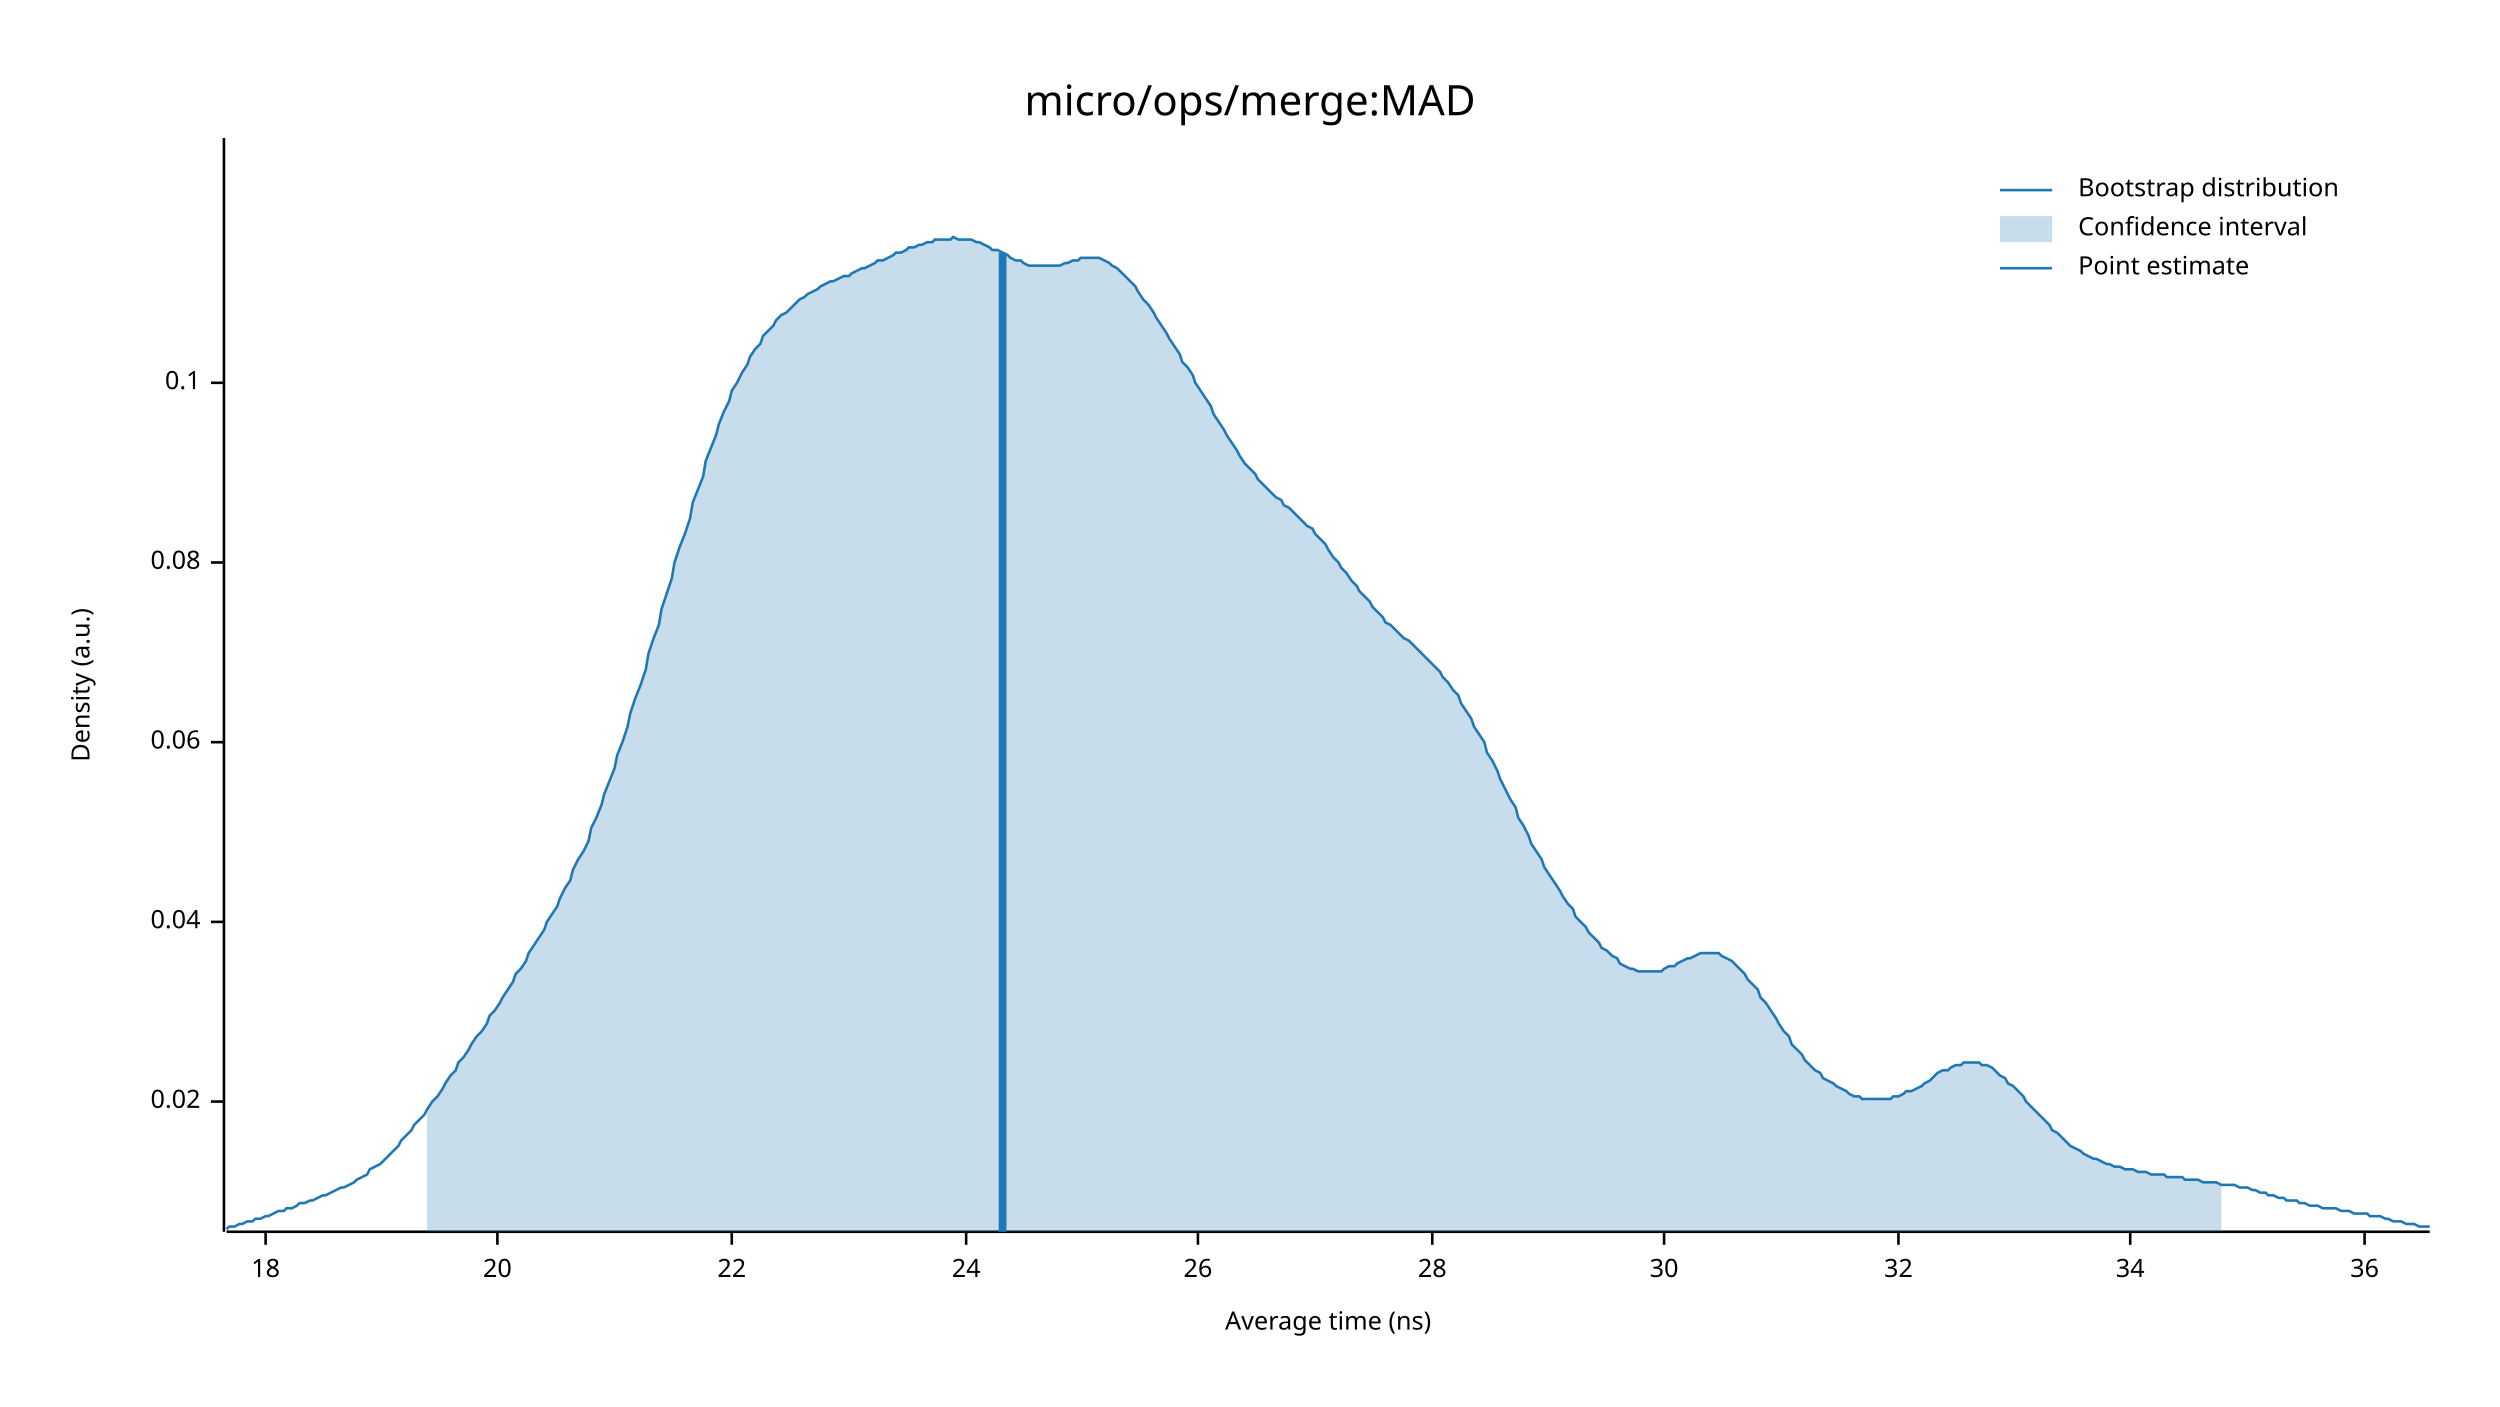
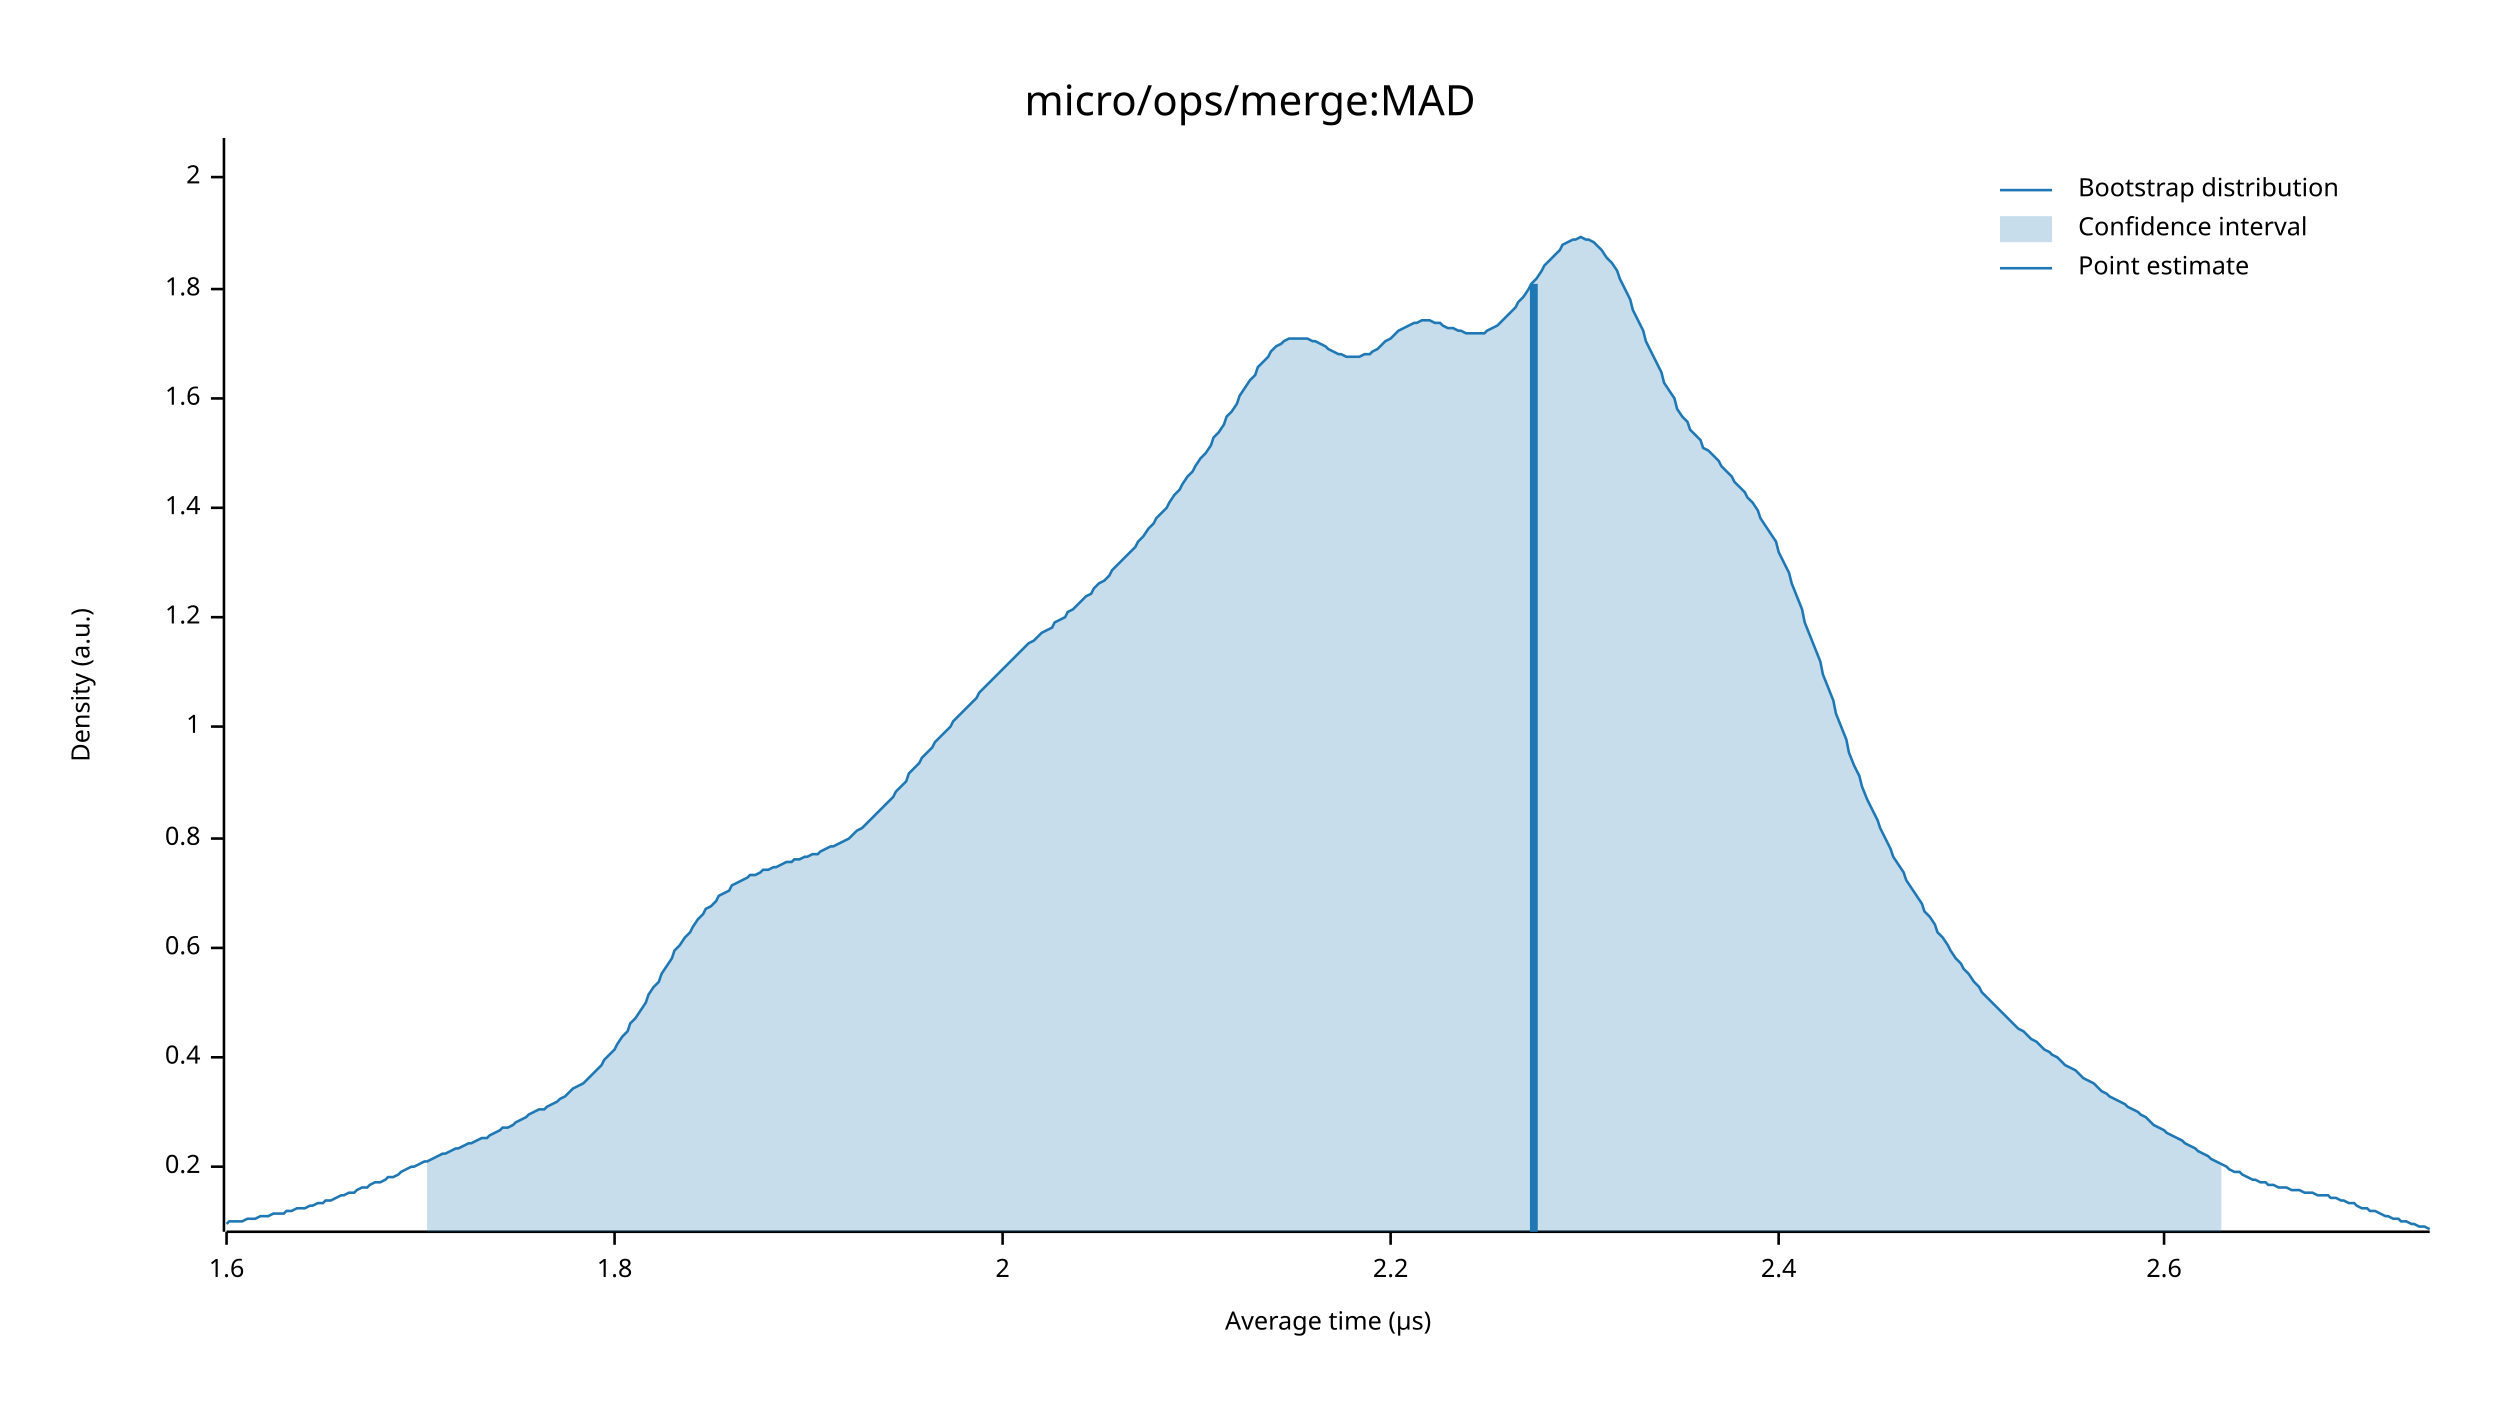
<svg xmlns="http://www.w3.org/2000/svg" width="960" height="540" viewBox="0 0 960 540">
  <text x="480" y="32" dy="0.76em" text-anchor="middle" font-family="sans-serif" font-size="16.129" opacity="1" fill="#000000">
micro/ops/merge:MAD
</text>
  <text x="27" y="263" dy="0.76em" text-anchor="middle" font-family="sans-serif" font-size="9.677" opacity="1" fill="#000000" transform="rotate(270, 27, 263)">
Density (a.u.)
</text>
  <text x="510" y="513" dy="-0.5ex" text-anchor="middle" font-family="sans-serif" font-size="9.677" opacity="1" fill="#000000">
- Average time (ns)
+ Average time (µs)
</text>
  <polyline fill="none" opacity="1" stroke="#000000" stroke-width="1" points="86,53 86,473 " />
-   <text x="77" y="423" dy="0.5ex" text-anchor="end" font-family="sans-serif" font-size="9.677" opacity="1" fill="#000000">
- 0.02
+   <text x="77" y="448" dy="0.5ex" text-anchor="end" font-family="sans-serif" font-size="9.677" opacity="1" fill="#000000">
+ 0.2
</text>
-   <polyline fill="none" opacity="1" stroke="#000000" stroke-width="1" points="81,423 86,423 " />
-   <text x="77" y="354" dy="0.5ex" text-anchor="end" font-family="sans-serif" font-size="9.677" opacity="1" fill="#000000">
- 0.04
+   <polyline fill="none" opacity="1" stroke="#000000" stroke-width="1" points="81,448 86,448 " />
+   <text x="77" y="406" dy="0.5ex" text-anchor="end" font-family="sans-serif" font-size="9.677" opacity="1" fill="#000000">
+ 0.4
</text>
-   <polyline fill="none" opacity="1" stroke="#000000" stroke-width="1" points="81,354 86,354 " />
-   <text x="77" y="285" dy="0.5ex" text-anchor="end" font-family="sans-serif" font-size="9.677" opacity="1" fill="#000000">
- 0.06
+   <polyline fill="none" opacity="1" stroke="#000000" stroke-width="1" points="81,406 86,406 " />
+   <text x="77" y="364" dy="0.5ex" text-anchor="end" font-family="sans-serif" font-size="9.677" opacity="1" fill="#000000">
+ 0.6
</text>
-   <polyline fill="none" opacity="1" stroke="#000000" stroke-width="1" points="81,285 86,285 " />
-   <text x="77" y="216" dy="0.5ex" text-anchor="end" font-family="sans-serif" font-size="9.677" opacity="1" fill="#000000">
- 0.08
+   <polyline fill="none" opacity="1" stroke="#000000" stroke-width="1" points="81,364 86,364 " />
+   <text x="77" y="322" dy="0.5ex" text-anchor="end" font-family="sans-serif" font-size="9.677" opacity="1" fill="#000000">
+ 0.8
</text>
-   <polyline fill="none" opacity="1" stroke="#000000" stroke-width="1" points="81,216 86,216 " />
-   <text x="77" y="147" dy="0.5ex" text-anchor="end" font-family="sans-serif" font-size="9.677" opacity="1" fill="#000000">
- 0.1
+   <polyline fill="none" opacity="1" stroke="#000000" stroke-width="1" points="81,322 86,322 " />
+   <text x="77" y="279" dy="0.5ex" text-anchor="end" font-family="sans-serif" font-size="9.677" opacity="1" fill="#000000">
+ 1
</text>
-   <polyline fill="none" opacity="1" stroke="#000000" stroke-width="1" points="81,147 86,147 " />
+   <polyline fill="none" opacity="1" stroke="#000000" stroke-width="1" points="81,279 86,279 " />
+   <text x="77" y="237" dy="0.5ex" text-anchor="end" font-family="sans-serif" font-size="9.677" opacity="1" fill="#000000">
+ 1.2
+ </text>
+   <polyline fill="none" opacity="1" stroke="#000000" stroke-width="1" points="81,237 86,237 " />
+   <text x="77" y="195" dy="0.5ex" text-anchor="end" font-family="sans-serif" font-size="9.677" opacity="1" fill="#000000">
+ 1.4
+ </text>
+   <polyline fill="none" opacity="1" stroke="#000000" stroke-width="1" points="81,195 86,195 " />
+   <text x="77" y="153" dy="0.5ex" text-anchor="end" font-family="sans-serif" font-size="9.677" opacity="1" fill="#000000">
+ 1.6
+ </text>
+   <polyline fill="none" opacity="1" stroke="#000000" stroke-width="1" points="81,153 86,153 " />
+   <text x="77" y="111" dy="0.5ex" text-anchor="end" font-family="sans-serif" font-size="9.677" opacity="1" fill="#000000">
+ 1.8
+ </text>
+   <polyline fill="none" opacity="1" stroke="#000000" stroke-width="1" points="81,111 86,111 " />
+   <text x="77" y="68" dy="0.5ex" text-anchor="end" font-family="sans-serif" font-size="9.677" opacity="1" fill="#000000">
+ 2
+ </text>
+   <polyline fill="none" opacity="1" stroke="#000000" stroke-width="1" points="81,68 86,68 " />
  <polyline fill="none" opacity="1" stroke="#000000" stroke-width="1" points="87,473 933,473 " />
-   <text x="102" y="483" dy="0.76em" text-anchor="middle" font-family="sans-serif" font-size="9.677" opacity="1" fill="#000000">
- 18
+   <text x="87" y="483" dy="0.76em" text-anchor="middle" font-family="sans-serif" font-size="9.677" opacity="1" fill="#000000">
+ 1.6
</text>
-   <polyline fill="none" opacity="1" stroke="#000000" stroke-width="1" points="102,473 102,478 " />
-   <text x="191" y="483" dy="0.76em" text-anchor="middle" font-family="sans-serif" font-size="9.677" opacity="1" fill="#000000">
- 20
+   <polyline fill="none" opacity="1" stroke="#000000" stroke-width="1" points="87,473 87,478 " />
+   <text x="236" y="483" dy="0.76em" text-anchor="middle" font-family="sans-serif" font-size="9.677" opacity="1" fill="#000000">
+ 1.8
</text>
-   <polyline fill="none" opacity="1" stroke="#000000" stroke-width="1" points="191,473 191,478 " />
-   <text x="281" y="483" dy="0.76em" text-anchor="middle" font-family="sans-serif" font-size="9.677" opacity="1" fill="#000000">
- 22
+   <polyline fill="none" opacity="1" stroke="#000000" stroke-width="1" points="236,473 236,478 " />
+   <text x="385" y="483" dy="0.76em" text-anchor="middle" font-family="sans-serif" font-size="9.677" opacity="1" fill="#000000">
+ 2
</text>
-   <polyline fill="none" opacity="1" stroke="#000000" stroke-width="1" points="281,473 281,478 " />
-   <text x="371" y="483" dy="0.76em" text-anchor="middle" font-family="sans-serif" font-size="9.677" opacity="1" fill="#000000">
- 24
+   <polyline fill="none" opacity="1" stroke="#000000" stroke-width="1" points="385,473 385,478 " />
+   <text x="534" y="483" dy="0.76em" text-anchor="middle" font-family="sans-serif" font-size="9.677" opacity="1" fill="#000000">
+ 2.2
</text>
-   <polyline fill="none" opacity="1" stroke="#000000" stroke-width="1" points="371,473 371,478 " />
-   <text x="460" y="483" dy="0.76em" text-anchor="middle" font-family="sans-serif" font-size="9.677" opacity="1" fill="#000000">
- 26
+   <polyline fill="none" opacity="1" stroke="#000000" stroke-width="1" points="534,473 534,478 " />
+   <text x="683" y="483" dy="0.76em" text-anchor="middle" font-family="sans-serif" font-size="9.677" opacity="1" fill="#000000">
+ 2.4
</text>
-   <polyline fill="none" opacity="1" stroke="#000000" stroke-width="1" points="460,473 460,478 " />
-   <text x="550" y="483" dy="0.76em" text-anchor="middle" font-family="sans-serif" font-size="9.677" opacity="1" fill="#000000">
- 28
+   <polyline fill="none" opacity="1" stroke="#000000" stroke-width="1" points="683,473 683,478 " />
+   <text x="831" y="483" dy="0.76em" text-anchor="middle" font-family="sans-serif" font-size="9.677" opacity="1" fill="#000000">
+ 2.6
</text>
-   <polyline fill="none" opacity="1" stroke="#000000" stroke-width="1" points="550,473 550,478 " />
-   <text x="639" y="483" dy="0.76em" text-anchor="middle" font-family="sans-serif" font-size="9.677" opacity="1" fill="#000000">
- 30
- </text>
-   <polyline fill="none" opacity="1" stroke="#000000" stroke-width="1" points="639,473 639,478 " />
-   <text x="729" y="483" dy="0.76em" text-anchor="middle" font-family="sans-serif" font-size="9.677" opacity="1" fill="#000000">
- 32
- </text>
-   <polyline fill="none" opacity="1" stroke="#000000" stroke-width="1" points="729,473 729,478 " />
-   <text x="818" y="483" dy="0.76em" text-anchor="middle" font-family="sans-serif" font-size="9.677" opacity="1" fill="#000000">
- 34
- </text>
-   <polyline fill="none" opacity="1" stroke="#000000" stroke-width="1" points="818,473 818,478 " />
-   <text x="908" y="483" dy="0.76em" text-anchor="middle" font-family="sans-serif" font-size="9.677" opacity="1" fill="#000000">
- 36
- </text>
-   <polyline fill="none" opacity="1" stroke="#000000" stroke-width="1" points="908,473 908,478 " />
-   <polyline fill="none" opacity="1" stroke="#1F78B4" stroke-width="1" points="87,472 88,471 90,471 92,470 93,470 95,469 97,469 98,468 100,468 102,467 103,467 105,466 107,465 109,465 110,464 112,464 114,463 115,462 117,462 119,461 120,461 122,460 124,459 125,459 127,458 129,457 131,456 132,456 134,455 136,454 137,453 139,452 141,451 142,449 144,448 146,447 148,445 149,444 151,442 153,440 154,438 156,436 158,434 159,432 161,430 163,428 164,426 166,423 168,421 170,418 171,416 173,413 175,411 176,408 178,406 180,403 181,401 183,398 185,396 187,393 188,390 190,388 192,385 193,383 195,380 197,377 198,374 200,372 202,369 203,366 205,363 207,360 209,357 210,354 212,351 214,348 215,345 217,341 219,338 220,334 222,330 224,327 226,323 227,318 229,314 231,309 232,305 234,300 236,295 237,290 239,285 241,279 242,274 244,268 246,263 248,257 249,251 251,245 253,240 254,234 256,228 258,222 259,216 261,210 263,205 265,199 266,193 268,188 270,183 271,177 273,172 275,167 276,163 278,158 280,154 281,150 283,147 285,143 287,140 288,137 290,134 292,132 293,129 295,127 297,125 298,123 300,121 302,120 304,118 305,117 307,115 309,114 310,113 312,112 314,111 315,110 317,109 319,108 320,108 322,107 324,106 326,106 327,105 329,104 331,103 332,103 334,102 336,101 337,100 339,100 341,99 343,98 344,97 346,97 348,96 349,95 351,95 353,94 354,94 356,93 358,93 359,92 361,92 363,92 365,92 366,91 368,92 370,92 371,92 373,92 375,93 376,93 378,94 380,95 381,96 383,96 385,97 387,98 388,99 390,100 392,100 393,101 395,102 397,102 398,102 400,102 402,102 404,102 405,102 407,102 409,101 410,101 412,100 414,100 415,99 417,99 419,99 420,99 422,99 424,100 426,101 427,102 429,103 431,105 432,106 434,108 436,110 437,112 439,115 441,117 443,120 444,122 446,125 448,128 449,130 451,133 453,136 454,139 456,141 458,144 459,147 461,150 463,153 465,156 466,159 468,162 470,165 471,167 473,170 475,173 476,175 478,178 480,180 482,182 483,184 485,186 487,188 488,189 490,191 492,192 493,194 495,195 497,197 498,198 500,200 502,202 504,203 505,205 507,207 509,209 510,211 512,214 514,216 515,218 517,220 519,223 521,225 522,227 524,229 526,231 527,233 529,235 531,237 532,239 534,240 536,242 537,243 539,245 541,246 543,248 544,249 546,251 548,253 549,254 551,256 553,258 554,260 556,262 558,265 560,267 561,270 563,273 565,276 566,279 568,282 570,285 571,289 573,292 575,296 576,299 578,303 580,307 582,310 583,314 585,317 587,321 588,324 590,327 592,330 593,333 595,336 597,339 599,342 600,344 602,347 604,349 605,352 607,354 609,356 610,358 612,360 614,362 615,364 617,365 619,367 621,368 622,370 624,371 626,372 627,372 629,373 631,373 632,373 634,373 636,373 638,373 639,372 641,371 643,371 644,370 646,369 648,368 649,368 651,367 653,366 654,366 656,366 658,366 660,366 661,367 663,368 665,369 666,370 668,372 670,374 671,376 673,378 675,380 676,383 678,385 680,388 682,391 683,393 685,396 687,398 688,401 690,403 692,405 693,407 695,409 697,411 699,412 700,414 702,415 704,416 705,417 707,418 709,419 710,420 712,421 714,421 715,422 717,422 719,422 721,422 722,422 724,422 726,422 727,421 729,421 731,420 732,419 734,419 736,418 738,417 739,416 741,415 743,413 744,412 746,411 748,411 749,410 751,409 753,409 754,408 756,408 758,408 760,408 761,409 763,409 765,410 766,411 768,413 770,414 771,416 773,417 775,419 777,421 778,423 780,425 782,427 783,428 785,430 787,432 788,434 790,435 792,437 793,438 795,440 797,441 799,442 800,443 802,444 804,445 805,445 807,446 809,447 810,447 812,448 814,448 816,449 817,449 819,449 821,450 822,450 824,450 826,451 827,451 829,451 831,451 832,452 834,452 836,452 838,452 839,453 841,453 843,453 844,453 846,454 848,454 849,454 851,454 853,455 855,455 856,455 858,455 860,456 861,456 863,456 865,457 866,457 868,458 870,458 871,459 873,459 875,460 877,460 878,461 880,461 882,461 883,462 885,462 887,463 888,463 890,463 892,464 894,464 895,464 897,464 899,465 900,465 902,465 904,466 905,466 907,466 909,466 910,467 912,467 914,467 916,468 917,468 919,469 921,469 922,469 924,470 926,470 927,470 929,471 931,471 933,471 " />
-   <polygon opacity="0.25" fill="#1F78B4" points="164,426 166,423 168,421 170,418 171,416 173,413 175,411 176,408 178,406 180,403 181,401 183,398 185,396 187,393 188,390 190,388 192,385 193,383 195,380 197,377 198,374 200,372 202,369 203,366 205,363 207,360 209,357 210,354 212,351 214,348 215,345 217,341 219,338 220,334 222,330 224,327 226,323 227,318 229,314 231,309 232,305 234,300 236,295 237,290 239,285 241,279 242,274 244,268 246,263 248,257 249,251 251,245 253,240 254,234 256,228 258,222 259,216 261,210 263,205 265,199 266,193 268,188 270,183 271,177 273,172 275,167 276,163 278,158 280,154 281,150 283,147 285,143 287,140 288,137 290,134 292,132 293,129 295,127 297,125 298,123 300,121 302,120 304,118 305,117 307,115 309,114 310,113 312,112 314,111 315,110 317,109 319,108 320,108 322,107 324,106 326,106 327,105 329,104 331,103 332,103 334,102 336,101 337,100 339,100 341,99 343,98 344,97 346,97 348,96 349,95 351,95 353,94 354,94 356,93 358,93 359,92 361,92 363,92 365,92 366,91 368,92 370,92 371,92 373,92 375,93 376,93 378,94 380,95 381,96 383,96 385,97 387,98 388,99 390,100 392,100 393,101 395,102 397,102 398,102 400,102 402,102 404,102 405,102 407,102 409,101 410,101 412,100 414,100 415,99 417,99 419,99 420,99 422,99 424,100 426,101 427,102 429,103 431,105 432,106 434,108 436,110 437,112 439,115 441,117 443,120 444,122 446,125 448,128 449,130 451,133 453,136 454,139 456,141 458,144 459,147 461,150 463,153 465,156 466,159 468,162 470,165 471,167 473,170 475,173 476,175 478,178 480,180 482,182 483,184 485,186 487,188 488,189 490,191 492,192 493,194 495,195 497,197 498,198 500,200 502,202 504,203 505,205 507,207 509,209 510,211 512,214 514,216 515,218 517,220 519,223 521,225 522,227 524,229 526,231 527,233 529,235 531,237 532,239 534,240 536,242 537,243 539,245 541,246 543,248 544,249 546,251 548,253 549,254 551,256 553,258 554,260 556,262 558,265 560,267 561,270 563,273 565,276 566,279 568,282 570,285 571,289 573,292 575,296 576,299 578,303 580,307 582,310 583,314 585,317 587,321 588,324 590,327 592,330 593,333 595,336 597,339 599,342 600,344 602,347 604,349 605,352 607,354 609,356 610,358 612,360 614,362 615,364 617,365 619,367 621,368 622,370 624,371 626,372 627,372 629,373 631,373 632,373 634,373 636,373 638,373 639,372 641,371 643,371 644,370 646,369 648,368 649,368 651,367 653,366 654,366 656,366 658,366 660,366 661,367 663,368 665,369 666,370 668,372 670,374 671,376 673,378 675,380 676,383 678,385 680,388 682,391 683,393 685,396 687,398 688,401 690,403 692,405 693,407 695,409 697,411 699,412 700,414 702,415 704,416 705,417 707,418 709,419 710,420 712,421 714,421 715,422 717,422 719,422 721,422 722,422 724,422 726,422 727,421 729,421 731,420 732,419 734,419 736,418 738,417 739,416 741,415 743,413 744,412 746,411 748,411 749,410 751,409 753,409 754,408 756,408 758,408 760,408 761,409 763,409 765,410 766,411 768,413 770,414 771,416 773,417 775,419 777,421 778,423 780,425 782,427 783,428 785,430 787,432 788,434 790,435 792,437 793,438 795,440 797,441 799,442 800,443 802,444 804,445 805,445 807,446 809,447 810,447 812,448 814,448 816,449 817,449 819,449 821,450 822,450 824,450 826,451 827,451 829,451 831,451 832,452 834,452 836,452 838,452 839,453 841,453 843,453 844,453 846,454 848,454 849,454 851,454 853,455 853,473 164,473 " />
-   <polyline fill="none" opacity="1" stroke="#1F78B4" stroke-width="3" points="385,473 385,97 " />
+   <polyline fill="none" opacity="1" stroke="#000000" stroke-width="1" points="831,473 831,478 " />
+   <polyline fill="none" opacity="1" stroke="#1F78B4" stroke-width="1" points="87,470 88,469 90,469 92,469 93,469 95,468 97,468 98,468 100,467 102,467 103,467 105,466 107,466 109,466 110,465 112,465 114,464 115,464 117,464 119,463 120,463 122,462 124,462 125,461 127,461 129,460 131,459 132,459 134,458 136,458 137,457 139,456 141,456 142,455 144,454 146,454 148,453 149,452 151,452 153,451 154,450 156,449 158,448 159,448 161,447 163,446 164,446 166,445 168,444 170,443 171,443 173,442 175,441 176,441 178,440 180,439 181,439 183,438 185,437 187,437 188,436 190,435 192,434 193,433 195,433 197,432 198,431 200,430 202,429 203,428 205,427 207,426 209,426 210,425 212,424 214,423 215,422 217,421 219,419 220,418 222,417 224,416 226,414 227,413 229,411 231,409 232,407 234,405 236,403 237,401 239,398 241,396 242,393 244,391 246,388 248,385 249,382 251,379 253,377 254,374 256,371 258,368 259,365 261,363 263,360 265,358 266,356 268,353 270,351 271,349 273,348 275,346 276,344 278,343 280,342 281,340 283,339 285,338 287,337 288,336 290,336 292,335 293,334 295,334 297,333 298,333 300,332 302,331 304,331 305,330 307,330 309,329 310,329 312,328 314,328 315,327 317,326 319,325 320,325 322,324 324,323 326,322 327,321 329,319 331,318 332,317 334,315 336,313 337,312 339,310 341,308 343,306 344,304 346,302 348,300 349,297 351,295 353,293 354,291 356,289 358,287 359,285 361,283 363,281 365,279 366,277 368,275 370,273 371,272 373,270 375,268 376,266 378,264 380,262 381,261 383,259 385,257 387,255 388,254 390,252 392,250 393,249 395,247 397,246 398,245 400,243 402,242 404,241 405,239 407,238 409,237 410,235 412,234 414,232 415,231 417,229 419,228 420,226 422,224 424,223 426,221 427,219 429,217 431,215 432,214 434,212 436,210 437,208 439,206 441,203 443,201 444,199 446,197 448,195 449,193 451,190 453,188 454,186 456,183 458,181 459,179 461,176 463,174 465,171 466,168 468,166 470,163 471,160 473,158 475,155 476,152 478,149 480,146 482,144 483,141 485,139 487,137 488,135 490,133 492,132 493,131 495,130 497,130 498,130 500,130 502,130 504,131 505,131 507,132 509,133 510,134 512,135 514,136 515,136 517,137 519,137 521,137 522,137 524,136 526,136 527,135 529,134 531,132 532,131 534,130 536,128 537,127 539,126 541,125 543,124 544,124 546,123 548,123 549,123 551,124 553,124 554,125 556,126 558,126 560,127 561,127 563,128 565,128 566,128 568,128 570,128 571,127 573,126 575,125 576,124 578,122 580,120 582,118 583,116 585,114 587,111 588,109 590,107 592,104 593,102 595,100 597,98 599,96 600,94 602,93 604,92 605,92 607,91 609,92 610,92 612,93 614,95 615,96 617,99 619,101 621,104 622,107 624,111 626,115 627,119 629,123 631,127 632,131 634,135 636,139 638,143 639,147 641,150 643,153 644,157 646,160 648,162 649,165 651,167 653,169 654,172 656,173 658,175 660,177 661,179 663,181 665,183 666,185 668,187 670,189 671,191 673,193 675,196 676,199 678,202 680,205 682,208 683,212 685,216 687,220 688,224 690,229 692,234 693,239 695,244 697,249 699,254 700,259 702,264 704,269 705,274 707,279 709,284 710,289 712,294 714,298 715,302 717,307 719,311 721,315 722,318 724,322 726,326 727,329 729,332 731,335 732,338 734,341 736,344 738,347 739,350 741,352 743,355 744,358 746,360 748,363 749,365 751,368 753,370 754,372 756,374 758,377 760,379 761,381 763,383 765,385 766,386 768,388 770,390 771,391 773,393 775,395 777,396 778,397 780,399 782,400 783,401 785,403 787,404 788,405 790,406 792,408 793,409 795,410 797,411 799,413 800,414 802,415 804,416 805,417 807,419 809,420 810,421 812,422 814,423 816,424 817,425 819,426 821,427 822,428 824,429 826,431 827,432 829,433 831,434 832,435 834,436 836,437 838,438 839,439 841,440 843,441 844,442 846,443 848,444 849,445 851,446 853,447 855,448 856,449 858,450 860,450 861,451 863,452 865,453 866,453 868,454 870,454 871,455 873,455 875,456 877,456 878,456 880,457 882,457 883,457 885,458 887,458 888,458 890,459 892,459 894,459 895,460 897,460 899,461 900,461 902,462 904,462 905,463 907,464 909,464 910,465 912,465 914,466 916,467 917,467 919,468 921,468 922,469 924,469 926,470 927,470 929,471 931,471 933,472 " />
+   <polygon opacity="0.25" fill="#1F78B4" points="164,446 166,445 168,444 170,443 171,443 173,442 175,441 176,441 178,440 180,439 181,439 183,438 185,437 187,437 188,436 190,435 192,434 193,433 195,433 197,432 198,431 200,430 202,429 203,428 205,427 207,426 209,426 210,425 212,424 214,423 215,422 217,421 219,419 220,418 222,417 224,416 226,414 227,413 229,411 231,409 232,407 234,405 236,403 237,401 239,398 241,396 242,393 244,391 246,388 248,385 249,382 251,379 253,377 254,374 256,371 258,368 259,365 261,363 263,360 265,358 266,356 268,353 270,351 271,349 273,348 275,346 276,344 278,343 280,342 281,340 283,339 285,338 287,337 288,336 290,336 292,335 293,334 295,334 297,333 298,333 300,332 302,331 304,331 305,330 307,330 309,329 310,329 312,328 314,328 315,327 317,326 319,325 320,325 322,324 324,323 326,322 327,321 329,319 331,318 332,317 334,315 336,313 337,312 339,310 341,308 343,306 344,304 346,302 348,300 349,297 351,295 353,293 354,291 356,289 358,287 359,285 361,283 363,281 365,279 366,277 368,275 370,273 371,272 373,270 375,268 376,266 378,264 380,262 381,261 383,259 385,257 387,255 388,254 390,252 392,250 393,249 395,247 397,246 398,245 400,243 402,242 404,241 405,239 407,238 409,237 410,235 412,234 414,232 415,231 417,229 419,228 420,226 422,224 424,223 426,221 427,219 429,217 431,215 432,214 434,212 436,210 437,208 439,206 441,203 443,201 444,199 446,197 448,195 449,193 451,190 453,188 454,186 456,183 458,181 459,179 461,176 463,174 465,171 466,168 468,166 470,163 471,160 473,158 475,155 476,152 478,149 480,146 482,144 483,141 485,139 487,137 488,135 490,133 492,132 493,131 495,130 497,130 498,130 500,130 502,130 504,131 505,131 507,132 509,133 510,134 512,135 514,136 515,136 517,137 519,137 521,137 522,137 524,136 526,136 527,135 529,134 531,132 532,131 534,130 536,128 537,127 539,126 541,125 543,124 544,124 546,123 548,123 549,123 551,124 553,124 554,125 556,126 558,126 560,127 561,127 563,128 565,128 566,128 568,128 570,128 571,127 573,126 575,125 576,124 578,122 580,120 582,118 583,116 585,114 587,111 588,109 590,107 592,104 593,102 595,100 597,98 599,96 600,94 602,93 604,92 605,92 607,91 609,92 610,92 612,93 614,95 615,96 617,99 619,101 621,104 622,107 624,111 626,115 627,119 629,123 631,127 632,131 634,135 636,139 638,143 639,147 641,150 643,153 644,157 646,160 648,162 649,165 651,167 653,169 654,172 656,173 658,175 660,177 661,179 663,181 665,183 666,185 668,187 670,189 671,191 673,193 675,196 676,199 678,202 680,205 682,208 683,212 685,216 687,220 688,224 690,229 692,234 693,239 695,244 697,249 699,254 700,259 702,264 704,269 705,274 707,279 709,284 710,289 712,294 714,298 715,302 717,307 719,311 721,315 722,318 724,322 726,326 727,329 729,332 731,335 732,338 734,341 736,344 738,347 739,350 741,352 743,355 744,358 746,360 748,363 749,365 751,368 753,370 754,372 756,374 758,377 760,379 761,381 763,383 765,385 766,386 768,388 770,390 771,391 773,393 775,395 777,396 778,397 780,399 782,400 783,401 785,403 787,404 788,405 790,406 792,408 793,409 795,410 797,411 799,413 800,414 802,415 804,416 805,417 807,419 809,420 810,421 812,422 814,423 816,424 817,425 819,426 821,427 822,428 824,429 826,431 827,432 829,433 831,434 832,435 834,436 836,437 838,438 839,439 841,440 843,441 844,442 846,443 848,444 849,445 851,446 853,447 853,473 164,473 " />
+   <polyline fill="none" opacity="1" stroke="#1F78B4" stroke-width="3" points="589,473 589,109 " />
  <text x="798" y="68" dy="0.76em" text-anchor="start" font-family="sans-serif" font-size="9.677" opacity="1" fill="#000000">
Bootstrap distribution
</text>
  <text x="798" y="83" dy="0.76em" text-anchor="start" font-family="sans-serif" font-size="9.677" opacity="1" fill="#000000">
Confidence interval
</text>
  <text x="798" y="98" dy="0.76em" text-anchor="start" font-family="sans-serif" font-size="9.677" opacity="1" fill="#000000">
Point estimate
</text>
  <polyline fill="none" opacity="1" stroke="#1F78B4" stroke-width="1" points="768,73 788,73 " />
  <rect x="768" y="83" width="20" height="10" opacity="0.25" fill="#1F78B4" stroke="none" />
  <polyline fill="none" opacity="1" stroke="#1F78B4" stroke-width="1" points="768,103 788,103 " />
</svg>
